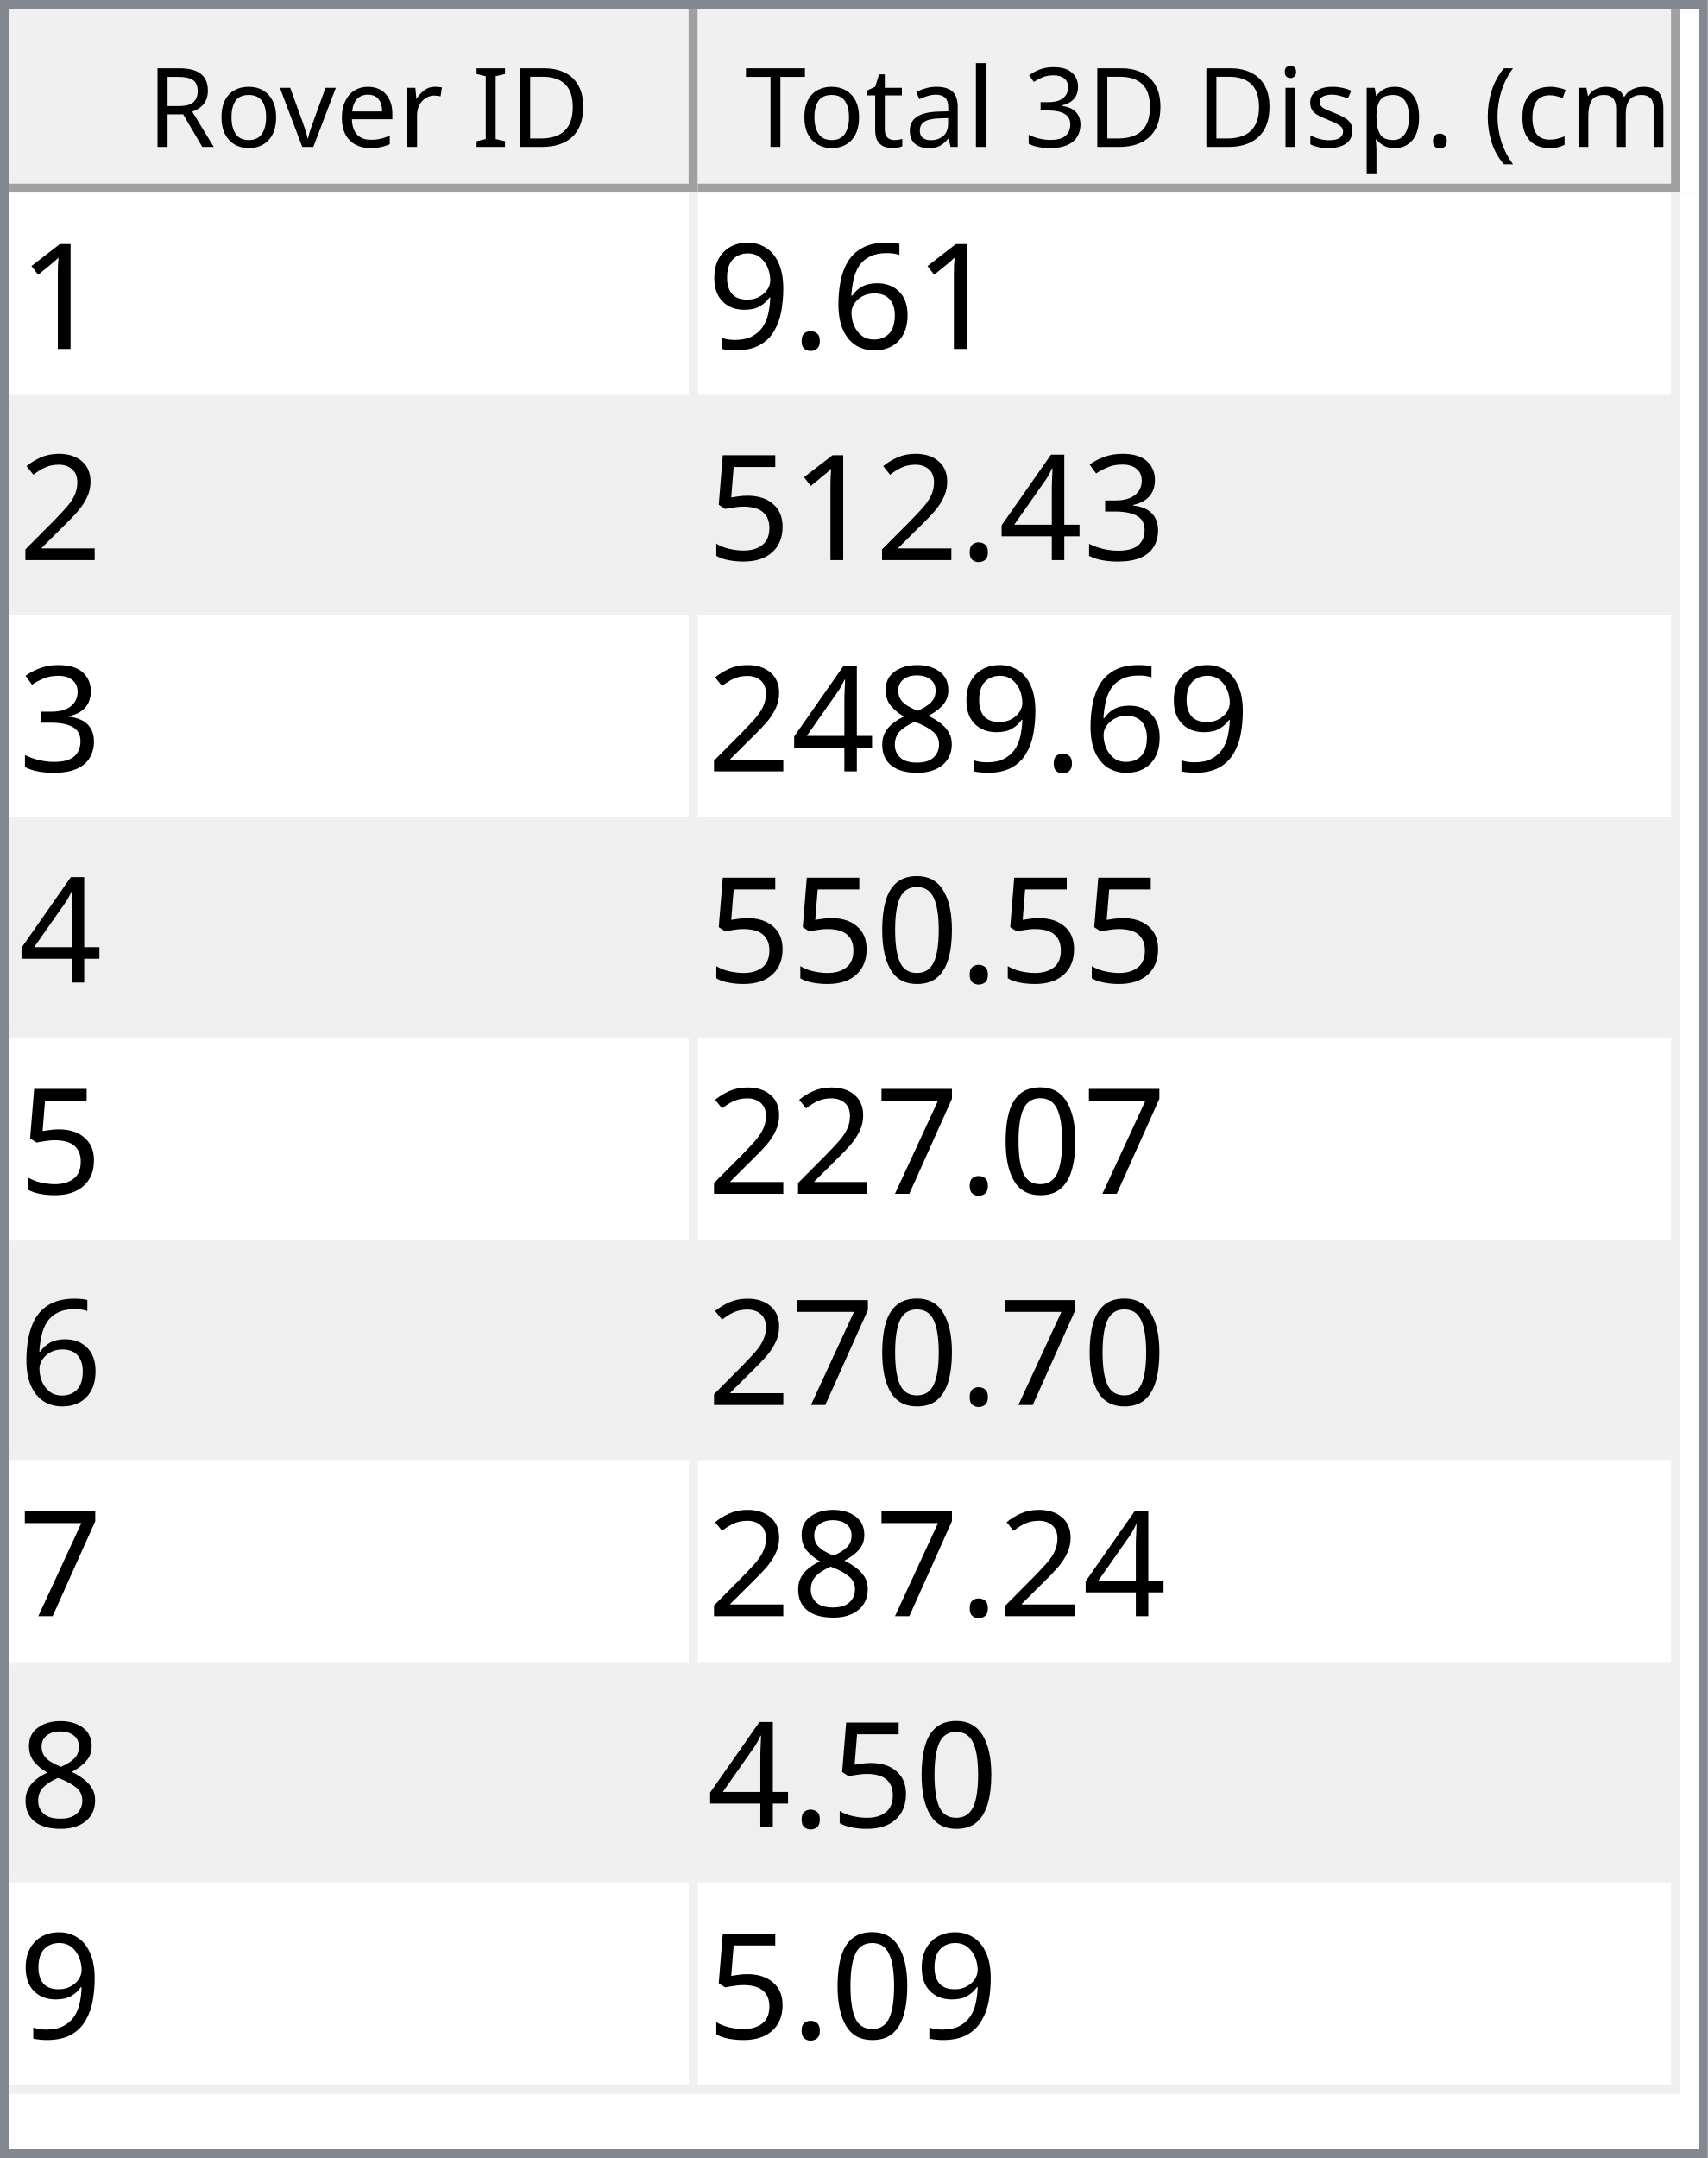
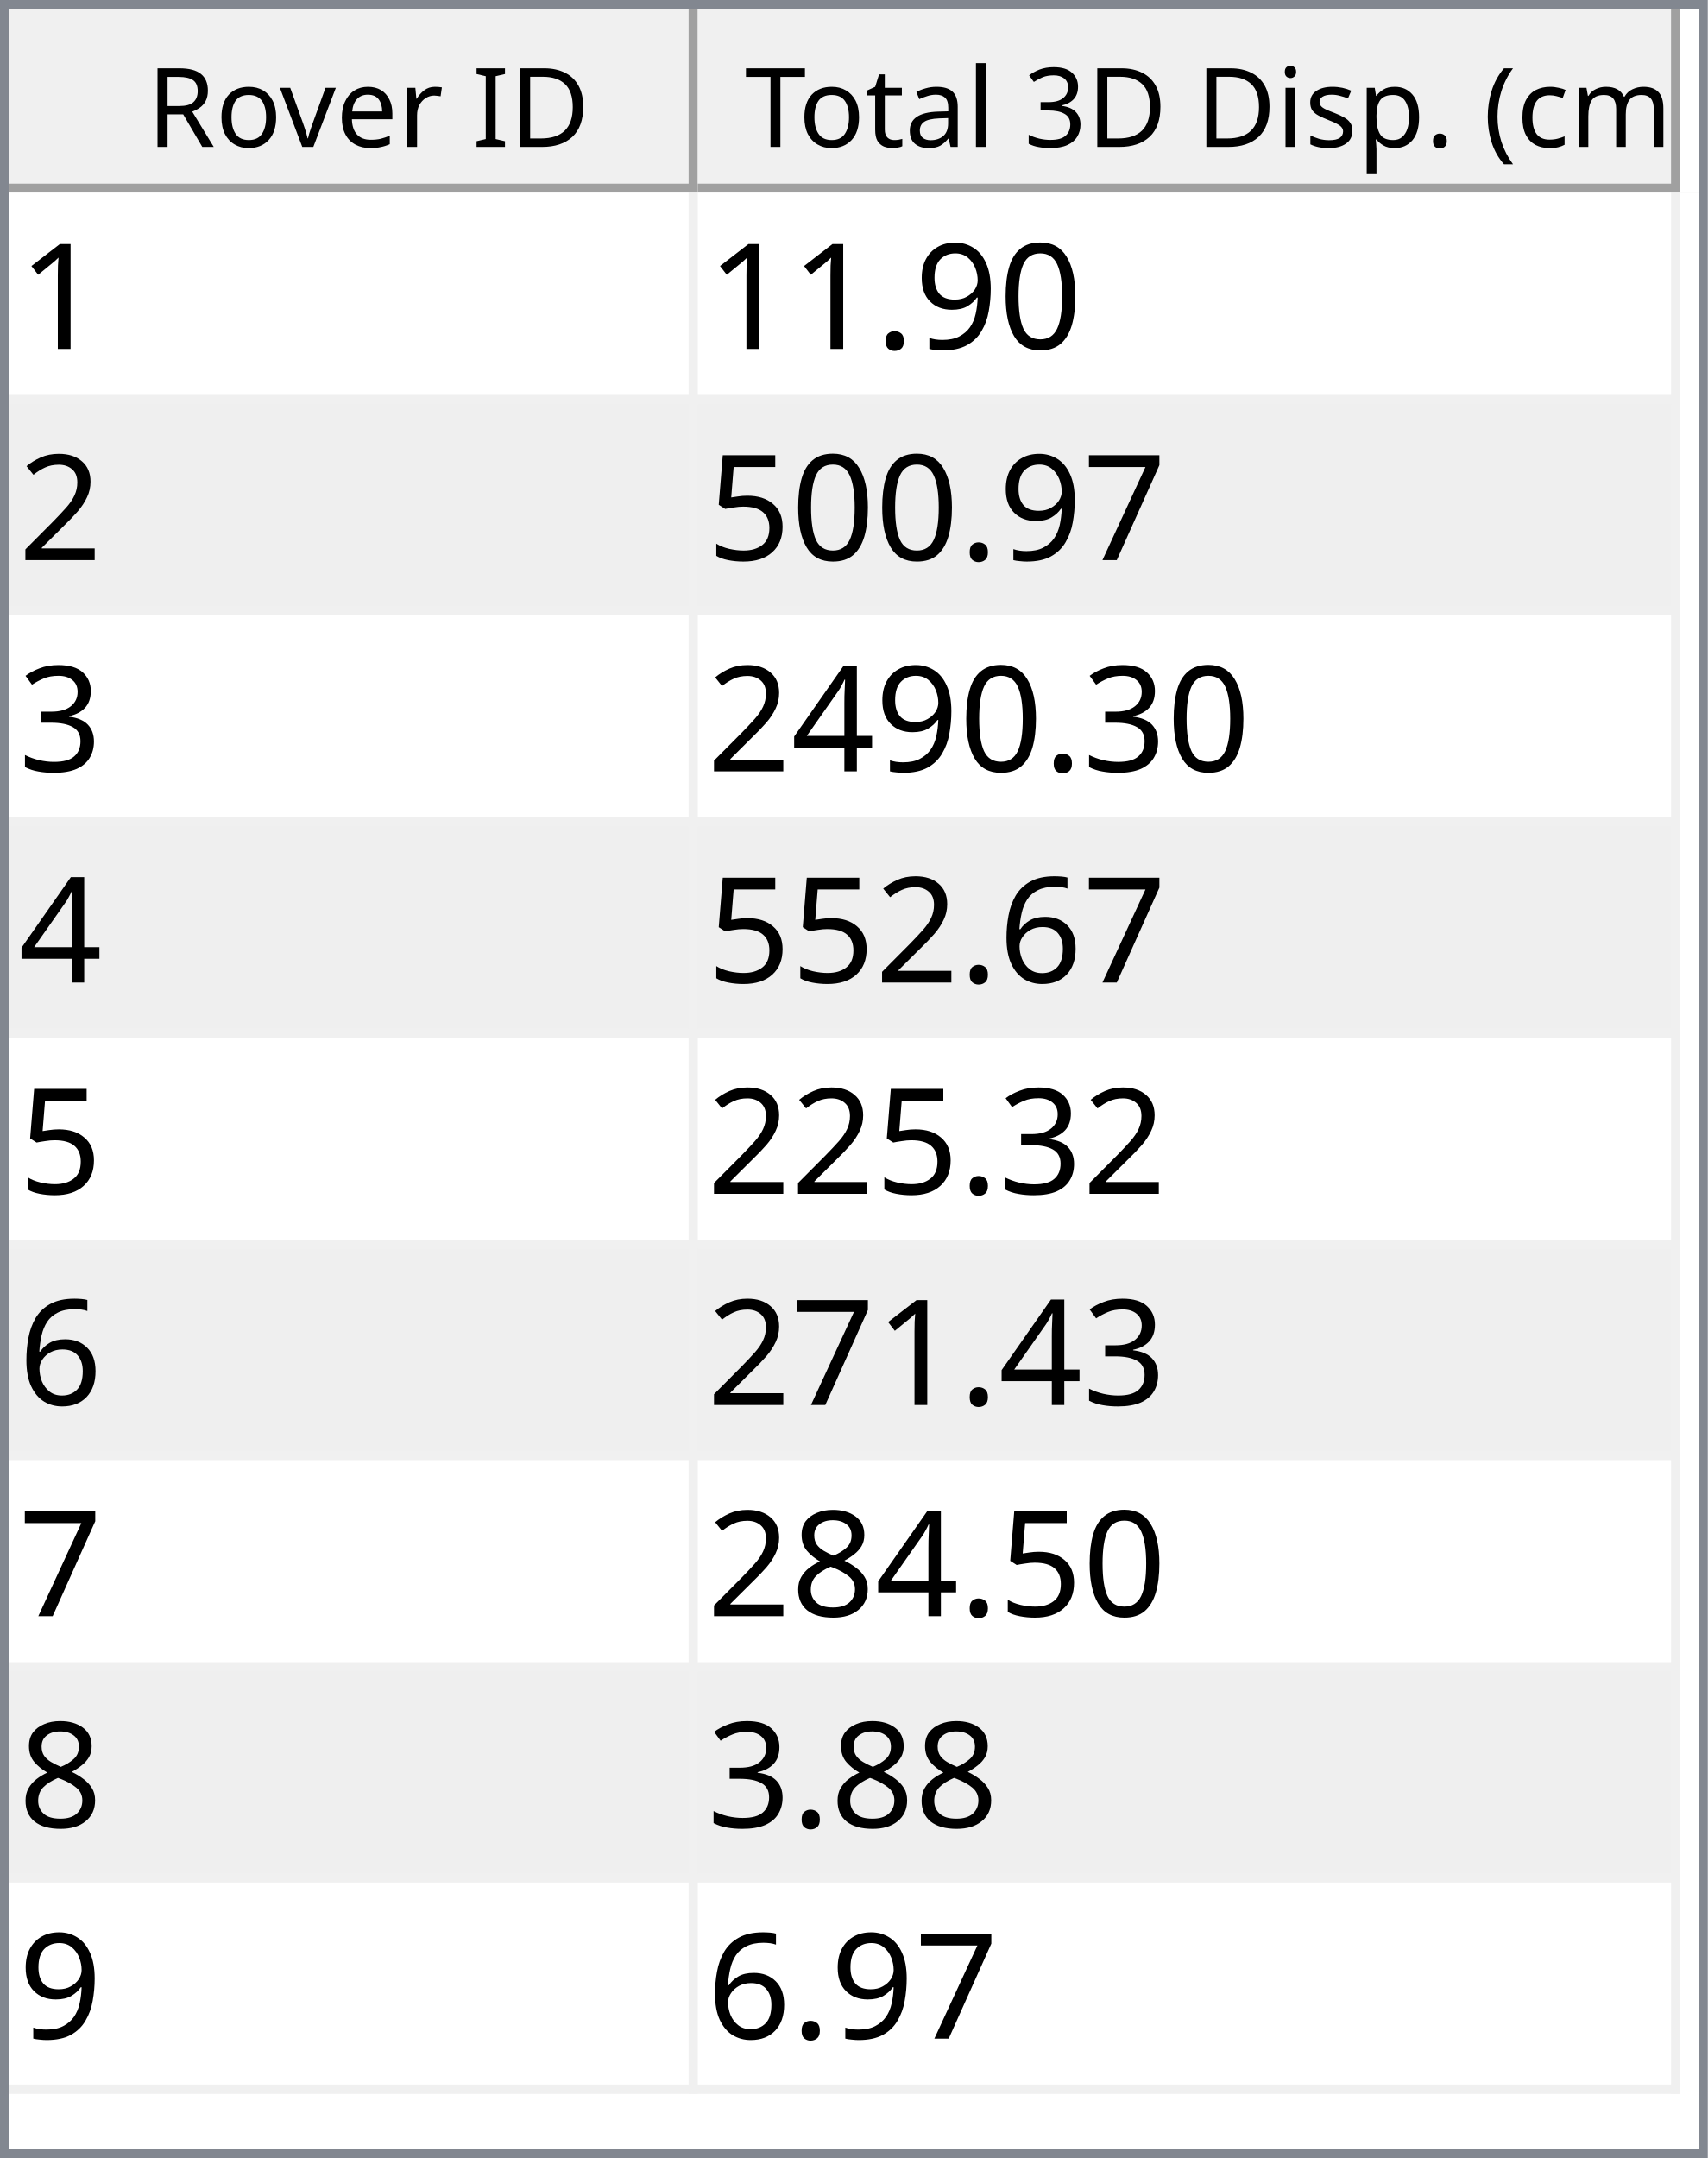
<svg xmlns="http://www.w3.org/2000/svg" style="fill-opacity:1; color-rendering:auto; color-interpolation:auto; text-rendering:auto; stroke:black; stroke-linecap:square; stroke-miterlimit:10; shape-rendering:auto; stroke-opacity:1; fill:black; stroke-dasharray:none; font-weight:normal; stroke-width:1; font-family:'Dialog'; font-style:normal; stroke-linejoin:miter; font-size:12px; stroke-dashoffset:0; image-rendering:auto;" width="186" height="235">
  <defs id="genericDefs" />
  <g>
    <defs id="defs1">
      <clipPath clipPathUnits="userSpaceOnUse" id="clipPath1">
        <path d="M0 0 L186 0 L186 235 L0 235 L0 0 Z" />
      </clipPath>
      <clipPath clipPathUnits="userSpaceOnUse" id="clipPath2">
        <path d="M0 0 L0 235 L186 235 L186 0 Z" />
      </clipPath>
      <clipPath clipPathUnits="userSpaceOnUse" id="clipPath3">
        <path d="M0 0 L0 20 L184 20 L184 0 Z" />
      </clipPath>
      <clipPath clipPathUnits="userSpaceOnUse" id="clipPath4">
        <path d="M0 0 L0 20 L75 20 L75 0 Z" />
      </clipPath>
      <clipPath clipPathUnits="userSpaceOnUse" id="clipPath5">
        <path d="M1 1 L1 19 L74 19 L74 1 Z" />
      </clipPath>
      <clipPath clipPathUnits="userSpaceOnUse" id="clipPath6">
        <path d="M0 0 L0 18 L73 18 L73 0 Z" />
      </clipPath>
      <clipPath clipPathUnits="userSpaceOnUse" id="clipPath7">
        <path d="M-0.5 -0.5 L-0.5 19.5 L74.5 19.5 L74.5 -0.5 Z" />
      </clipPath>
      <clipPath clipPathUnits="userSpaceOnUse" id="clipPath8">
        <path d="M0 0 L0 20 L107 20 L107 0 Z" />
      </clipPath>
      <clipPath clipPathUnits="userSpaceOnUse" id="clipPath9">
        <path d="M1 1 L1 19 L106 19 L106 1 Z" />
      </clipPath>
      <clipPath clipPathUnits="userSpaceOnUse" id="clipPath10">
        <path d="M0 0 L0 18 L105 18 L105 0 Z" />
      </clipPath>
      <clipPath clipPathUnits="userSpaceOnUse" id="clipPath11">
        <path d="M-0.5 -0.5 L-0.5 19.5 L106.5 19.5 L106.5 -0.5 Z" />
      </clipPath>
      <clipPath clipPathUnits="userSpaceOnUse" id="clipPath12">
        <path d="M0 0 L0 213 L184 213 L184 0 Z" />
      </clipPath>
      <clipPath clipPathUnits="userSpaceOnUse" id="clipPath13">
        <path d="M0 0 L0 207 L182 207 L182 0 Z" />
      </clipPath>
      <clipPath clipPathUnits="userSpaceOnUse" id="clipPath14">
        <path d="M-0.5 -0.5 L-0.5 206.5 L181.5 206.5 L181.5 -0.5 Z" />
      </clipPath>
      <clipPath clipPathUnits="userSpaceOnUse" id="clipPath15">
        <path d="M0 0 L0 22 L74 22 L74 0 Z" />
      </clipPath>
      <clipPath clipPathUnits="userSpaceOnUse" id="clipPath16">
        <path d="M0 0 L0 22 L106 22 L106 0 Z" />
      </clipPath>
      <font horiz-adv-x="64.551" id="font1">
        <font-face ascent="107.91" descent="25.098" units-per-em="100" style="font-style:normal; font-family:Segoe UI; font-weight:normal;" />
        <missing-glyph horiz-adv-x="64.551" d="M8.109 0 L8.109 68.266 L56.453 68.266 L56.453 0 L8.109 0 ZM15.328 7.234 L49.219 7.234 L49.219 61.031 L15.328 61.031 L15.328 7.234 Z" />
        <glyph unicode="D" horiz-adv-x="70.117" d="M9.188 0 L9.188 70.016 L28.516 70.016 Q65.531 70.016 65.531 35.891 Q65.531 19.672 55.25 9.836 Q44.969 0 27.734 0 L9.188 0 ZM17.391 62.594 L17.391 7.422 L27.828 7.422 Q41.609 7.422 49.273 14.797 Q56.938 22.172 56.938 35.688 Q56.938 62.594 28.328 62.594 L17.391 62.594 Z" />
        <glyph unicode="I" horiz-adv-x="26.611" d="M17.391 0 L9.188 0 L9.188 70.016 L17.391 70.016 L17.391 0 Z" />
        <glyph unicode=" " horiz-adv-x="27.393" d="" />
        <glyph unicode="r" horiz-adv-x="34.766" d="M34.188 41.891 Q32.078 43.5 28.125 43.5 Q23 43.5 19.555 38.672 Q16.109 33.844 16.109 25.484 L16.109 0 L8.109 0 L8.109 50 L16.109 50 L16.109 39.703 L16.312 39.703 Q18.016 44.969 21.531 47.922 Q25.047 50.875 29.391 50.875 Q32.516 50.875 34.188 50.203 L34.188 41.891 Z" />
        <glyph unicode="e" horiz-adv-x="52.295" d="M48.297 23 L12.984 23 Q13.188 14.656 17.484 10.109 Q21.781 5.562 29.297 5.562 Q37.75 5.562 44.828 11.141 L44.828 3.609 Q38.234 -1.172 27.391 -1.172 Q16.797 -1.172 10.742 5.641 Q4.688 12.453 4.688 24.812 Q4.688 36.469 11.305 43.82 Q17.922 51.172 27.734 51.172 Q37.547 51.172 42.922 44.828 Q48.297 38.484 48.297 27.203 L48.297 23 ZM40.094 29.781 Q40.047 36.719 36.75 40.578 Q33.453 44.438 27.594 44.438 Q21.922 44.438 17.969 40.383 Q14.016 36.328 13.094 29.781 L40.094 29.781 Z" />
        <glyph unicode="v" horiz-adv-x="47.9" d="M47.406 50 L27.484 0 L19.625 0 L0.688 50 L9.469 50 L22.172 13.672 Q23.578 9.672 23.922 6.688 L24.125 6.688 Q24.609 10.453 25.688 13.484 L38.969 50 L47.406 50 Z" />
        <glyph unicode="o" horiz-adv-x="58.594" d="M29 -1.172 Q17.922 -1.172 11.305 5.836 Q4.688 12.844 4.688 24.422 Q4.688 37.016 11.57 44.094 Q18.453 51.172 30.172 51.172 Q41.359 51.172 47.633 44.289 Q53.906 37.406 53.906 25.203 Q53.906 13.234 47.141 6.031 Q40.375 -1.172 29 -1.172 ZM29.594 44.438 Q21.875 44.438 17.383 39.188 Q12.891 33.938 12.891 24.703 Q12.891 15.828 17.43 10.695 Q21.969 5.562 29.594 5.562 Q37.359 5.562 41.531 10.594 Q45.703 15.625 45.703 24.906 Q45.703 34.281 41.531 39.359 Q37.359 44.438 29.594 44.438 Z" />
        <glyph unicode="R" horiz-adv-x="59.814" d="M59.375 0 L49.609 0 L37.891 19.625 Q36.281 22.359 34.766 24.289 Q33.25 26.219 31.664 27.438 Q30.078 28.656 28.25 29.219 Q26.422 29.781 24.125 29.781 L17.391 29.781 L17.391 0 L9.188 0 L9.188 70.016 L30.078 70.016 Q34.672 70.016 38.555 68.867 Q42.438 67.719 45.289 65.375 Q48.141 63.031 49.758 59.547 Q51.375 56.062 51.375 51.375 Q51.375 47.703 50.273 44.656 Q49.172 41.609 47.148 39.211 Q45.125 36.812 42.266 35.133 Q39.406 33.453 35.844 32.516 L35.844 32.328 Q37.594 31.547 38.891 30.547 Q40.188 29.547 41.359 28.18 Q42.531 26.812 43.68 25.078 Q44.828 23.344 46.234 21.047 L59.375 0 ZM17.391 62.594 L17.391 37.203 L28.516 37.203 Q31.594 37.203 34.203 38.133 Q36.812 39.062 38.719 40.797 Q40.625 42.531 41.703 45.047 Q42.781 47.562 42.781 50.688 Q42.781 56.297 39.141 59.445 Q35.5 62.594 28.609 62.594 L17.391 62.594 Z" />
        <glyph unicode=")" horiz-adv-x="30.176" d="M8.297 -15.922 L1.172 -15.922 Q16.406 2.344 16.406 26.812 Q16.406 51.469 1.078 70.016 L8.297 70.016 Q23.531 52.156 23.531 26.703 Q23.531 1.375 8.297 -15.922 Z" />
        <glyph unicode="m" horiz-adv-x="86.133" d="M79.109 0 L71.094 0 L71.094 28.719 Q71.094 37.016 68.531 40.727 Q65.969 44.438 59.906 44.438 Q54.781 44.438 51.195 39.75 Q47.609 35.062 47.609 28.516 L47.609 0 L39.594 0 L39.594 29.688 Q39.594 44.438 28.219 44.438 Q22.953 44.438 19.531 40.016 Q16.109 35.594 16.109 28.516 L16.109 0 L8.109 0 L8.109 50 L16.109 50 L16.109 42.094 L16.312 42.094 Q21.625 51.172 31.844 51.172 Q36.969 51.172 40.773 48.312 Q44.578 45.453 46 40.828 Q51.562 51.172 62.594 51.172 Q79.109 51.172 79.109 30.812 L79.109 0 Z" />
        <glyph unicode="c" horiz-adv-x="46.191" d="M42.188 2.297 Q36.422 -1.172 28.516 -1.172 Q17.828 -1.172 11.258 5.789 Q4.688 12.75 4.688 23.828 Q4.688 36.188 11.766 43.68 Q18.844 51.172 30.672 51.172 Q37.25 51.172 42.281 48.734 L42.281 40.531 Q36.719 44.438 30.375 44.438 Q22.703 44.438 17.797 38.945 Q12.891 33.453 12.891 24.516 Q12.891 15.719 17.508 10.641 Q22.125 5.562 29.891 5.562 Q36.422 5.562 42.188 9.906 L42.188 2.297 Z" />
        <glyph unicode="(" horiz-adv-x="30.176" d="M29.109 -15.922 L21.969 -15.922 Q6.844 1.375 6.844 26.703 Q6.844 52.156 21.969 70.016 L29.203 70.016 Q13.875 51.469 13.875 26.812 Q13.875 2.344 29.109 -15.922 Z" />
        <glyph unicode="." horiz-adv-x="21.68" d="M10.891 -1.078 Q8.641 -1.078 7.055 0.539 Q5.469 2.156 5.469 4.391 Q5.469 6.641 7.055 8.273 Q8.641 9.906 10.891 9.906 Q13.188 9.906 14.797 8.273 Q16.406 6.641 16.406 4.391 Q16.406 2.156 14.797 0.539 Q13.188 -1.078 10.891 -1.078 Z" />
        <glyph unicode="p" horiz-adv-x="58.789" d="M16.312 7.234 L16.109 7.234 L16.109 -23 L8.109 -23 L8.109 50 L16.109 50 L16.109 41.219 L16.312 41.219 Q22.219 51.172 33.594 51.172 Q43.266 51.172 48.688 44.461 Q54.109 37.75 54.109 26.469 Q54.109 13.922 48 6.375 Q41.891 -1.172 31.297 -1.172 Q21.578 -1.172 16.312 7.234 ZM16.109 27.391 L16.109 20.406 Q16.109 14.203 20.141 9.883 Q24.172 5.562 30.375 5.562 Q37.641 5.562 41.773 11.133 Q45.906 16.703 45.906 26.609 Q45.906 34.969 42.047 39.703 Q38.188 44.438 31.594 44.438 Q24.609 44.438 20.359 39.578 Q16.109 34.719 16.109 27.391 Z" />
        <glyph unicode="s" horiz-adv-x="42.432" d="M5.078 1.812 L5.078 10.406 Q11.625 5.562 19.484 5.562 Q30.031 5.562 30.031 12.594 Q30.031 14.594 29.125 15.992 Q28.219 17.391 26.68 18.461 Q25.141 19.531 23.07 20.383 Q21 21.234 18.609 22.172 Q15.281 23.484 12.766 24.828 Q10.25 26.172 8.57 27.859 Q6.891 29.547 6.031 31.695 Q5.172 33.844 5.172 36.719 Q5.172 40.234 6.789 42.945 Q8.406 45.656 11.086 47.484 Q13.766 49.312 17.211 50.242 Q20.656 51.172 24.312 51.172 Q30.812 51.172 35.938 48.922 L35.938 40.828 Q30.422 44.438 23.25 44.438 Q21 44.438 19.195 43.922 Q17.391 43.406 16.094 42.477 Q14.797 41.547 14.086 40.258 Q13.375 38.969 13.375 37.406 Q13.375 35.453 14.086 34.133 Q14.797 32.812 16.164 31.789 Q17.531 30.766 19.484 29.938 Q21.438 29.109 23.922 28.125 Q27.25 26.859 29.883 25.516 Q32.516 24.172 34.375 22.484 Q36.234 20.797 37.234 18.602 Q38.234 16.406 38.234 13.375 Q38.234 9.672 36.602 6.938 Q34.969 4.203 32.234 2.398 Q29.5 0.594 25.93 -0.289 Q22.359 -1.172 18.453 -1.172 Q10.75 -1.172 5.078 1.812 Z" />
        <glyph unicode="i" horiz-adv-x="24.219" d="M12.203 62.703 Q10.062 62.703 8.547 64.164 Q7.031 65.625 7.031 67.875 Q7.031 70.125 8.547 71.609 Q10.062 73.094 12.203 73.094 Q14.406 73.094 15.945 71.609 Q17.484 70.125 17.484 67.875 Q17.484 65.719 15.945 64.211 Q14.406 62.703 12.203 62.703 ZM16.109 0 L8.109 0 L8.109 50 L16.109 50 L16.109 0 Z" />
        <glyph unicode="3" horiz-adv-x="53.906" d="M46.531 19.828 Q46.531 15.094 44.75 11.211 Q42.969 7.328 39.719 4.57 Q36.469 1.812 31.93 0.297 Q27.391 -1.219 21.922 -1.219 Q11.922 -1.219 6 2.594 L6 11.188 Q13.094 5.609 22.219 5.609 Q25.875 5.609 28.828 6.539 Q31.781 7.469 33.906 9.227 Q36.031 10.984 37.18 13.477 Q38.328 15.969 38.328 19.094 Q38.328 32.812 18.797 32.812 L12.984 32.812 L12.984 39.594 L18.5 39.594 Q35.797 39.594 35.797 52.484 Q35.797 64.406 22.609 64.406 Q15.188 64.406 8.688 59.422 L8.688 67.188 Q15.375 71.188 24.609 71.188 Q29 71.188 32.57 69.969 Q36.141 68.75 38.68 66.555 Q41.219 64.359 42.609 61.281 Q44 58.203 44 54.5 Q44 40.672 30.031 36.719 L30.031 36.531 Q33.594 36.141 36.625 34.797 Q39.656 33.453 41.852 31.305 Q44.047 29.156 45.289 26.25 Q46.531 23.344 46.531 19.828 Z" />
        <glyph unicode="l" horiz-adv-x="24.219" d="M16.109 0 L8.109 0 L8.109 74.031 L16.109 74.031 L16.109 0 Z" />
        <glyph unicode="a" horiz-adv-x="50.879" d="M43.891 0 L35.891 0 L35.891 7.812 L35.688 7.812 Q30.469 -1.172 20.312 -1.172 Q12.844 -1.172 8.617 2.781 Q4.391 6.734 4.391 13.281 Q4.391 27.297 20.906 29.594 L35.891 31.688 Q35.891 44.438 25.594 44.438 Q16.547 44.438 9.281 38.281 L9.281 46.484 Q16.656 51.172 26.266 51.172 Q43.891 51.172 43.891 32.516 L43.891 0 ZM35.891 25.297 L23.828 23.641 Q18.266 22.859 15.43 20.875 Q12.594 18.891 12.594 13.875 Q12.594 10.203 15.211 7.883 Q17.828 5.562 22.172 5.562 Q28.125 5.562 32.008 9.742 Q35.891 13.922 35.891 20.312 L35.891 25.297 Z" />
        <glyph unicode="t" horiz-adv-x="33.887" d="M31.297 0.484 Q28.469 -1.078 23.828 -1.078 Q10.688 -1.078 10.688 13.578 L10.688 43.172 L2.094 43.172 L2.094 50 L10.688 50 L10.688 62.203 L18.703 64.797 L18.703 50 L31.297 50 L31.297 43.172 L18.703 43.172 L18.703 14.984 Q18.703 9.969 20.414 7.82 Q22.125 5.672 26.078 5.672 Q29.109 5.672 31.297 7.328 L31.297 0.484 Z" />
        <glyph unicode="T" horiz-adv-x="52.393" d="M50.594 62.594 L30.375 62.594 L30.375 0 L22.172 0 L22.172 62.594 L2 62.594 L2 70.016 L50.594 70.016 L50.594 62.594 Z" />
      </font>
      <font horiz-adv-x="75.0" id="font2">
        <font-face ascent="100.537" descent="21.973" units-per-em="100" style="font-style:normal; font-family:sans-serif; font-weight:normal;" />
        <missing-glyph horiz-adv-x="75.0" d="M12.5 0 L12.5 62.5 L62.5 62.5 L62.5 0 L12.5 0 ZM14.062 1.562 L60.938 1.562 L60.938 60.938 L14.062 60.938 L14.062 1.562 Z" />
        <glyph unicode="1" horiz-adv-x="55.615" d="M37.25 0 L28.469 0 L28.469 56 Q25.297 52.984 20.141 49.953 Q14.984 46.922 10.891 45.406 L10.891 53.906 Q18.266 57.375 23.781 62.305 Q29.297 67.234 31.594 71.875 L37.25 71.875 L37.25 0 Z" />
-         <glyph unicode="6" horiz-adv-x="55.615" d="M49.75 54.047 L41.016 53.375 Q39.844 58.547 37.703 60.891 Q34.125 64.656 28.906 64.656 Q24.703 64.656 21.531 62.312 Q17.391 59.281 14.992 53.469 Q12.594 47.656 12.5 36.922 Q15.672 41.75 20.266 44.094 Q24.859 46.438 29.891 46.438 Q38.672 46.438 44.852 39.969 Q51.031 33.5 51.031 23.25 Q51.031 16.5 48.125 10.719 Q45.219 4.938 40.141 1.859 Q35.062 -1.219 28.609 -1.219 Q17.625 -1.219 10.695 6.859 Q3.766 14.938 3.766 33.5 Q3.766 54.25 11.422 63.672 Q18.109 71.875 29.438 71.875 Q37.891 71.875 43.289 67.141 Q48.688 62.406 49.75 54.047 ZM13.875 23.188 Q13.875 18.656 15.797 14.508 Q17.719 10.359 21.188 8.18 Q24.656 6 28.469 6 Q34.031 6 38.039 10.492 Q42.047 14.984 42.047 22.703 Q42.047 30.125 38.086 34.398 Q34.125 38.672 28.125 38.672 Q22.172 38.672 18.023 34.398 Q13.875 30.125 13.875 23.188 Z" />
+         <glyph unicode="0" horiz-adv-x="55.615" d="M4.156 35.297 Q4.156 48 6.766 55.742 Q9.375 63.484 14.523 67.68 Q19.672 71.875 27.484 71.875 Q33.25 71.875 37.594 69.555 Q41.938 67.234 44.773 62.867 Q47.609 58.5 49.219 52.227 Q50.828 45.953 50.828 35.297 Q50.828 22.703 48.242 14.969 Q45.656 7.234 40.508 3.008 Q35.359 -1.219 27.484 -1.219 Q17.141 -1.219 11.234 6.203 Q4.156 15.141 4.156 35.297 ZM13.188 35.297 Q13.188 17.672 17.312 11.836 Q21.438 6 27.484 6 Q33.547 6 37.672 11.859 Q41.797 17.719 41.797 35.297 Q41.797 52.984 37.672 58.789 Q33.547 64.594 27.391 64.594 Q21.344 64.594 17.719 59.469 Q13.188 52.938 13.188 35.297 Z" />
+         <glyph unicode="9" horiz-adv-x="55.615" d="M5.469 16.547 L13.922 17.328 Q14.984 11.375 18.016 8.688 Q21.047 6 25.781 6 Q29.828 6 32.883 7.859 Q35.938 9.719 37.891 12.82 Q39.844 15.922 41.164 21.195 Q42.484 26.469 42.484 31.938 Q42.484 32.516 42.438 33.688 Q39.797 29.5 35.234 26.883 Q30.672 24.266 25.344 24.266 Q16.453 24.266 10.305 30.711 Q4.156 37.156 4.156 47.703 Q4.156 58.594 10.578 65.234 Q17 71.875 26.656 71.875 Q33.641 71.875 39.43 68.117 Q45.219 64.359 48.219 57.398 Q51.219 50.438 51.219 37.25 Q51.219 23.531 48.242 15.406 Q45.266 7.281 39.383 3.031 Q33.5 -1.219 25.594 -1.219 Q17.188 -1.219 11.867 3.445 Q6.547 8.109 5.469 16.547 ZM41.453 48.141 Q41.453 55.719 37.43 60.156 Q33.406 64.594 27.734 64.594 Q21.875 64.594 17.531 59.812 Q13.188 55.031 13.188 47.406 Q13.188 40.578 17.312 36.305 Q21.438 32.031 27.484 32.031 Q33.594 32.031 37.523 36.305 Q41.453 40.578 41.453 48.141 Z" />
        <glyph unicode="." horiz-adv-x="27.783" d="M9.078 0 L9.078 10.016 L19.094 10.016 L19.094 0 L9.078 0 Z" />
-         <glyph unicode="9" horiz-adv-x="55.615" d="M5.469 16.547 L13.922 17.328 Q14.984 11.375 18.016 8.688 Q21.047 6 25.781 6 Q29.828 6 32.883 7.859 Q35.938 9.719 37.891 12.82 Q39.844 15.922 41.164 21.195 Q42.484 26.469 42.484 31.938 Q42.484 32.516 42.438 33.688 Q39.797 29.5 35.234 26.883 Q30.672 24.266 25.344 24.266 Q16.453 24.266 10.305 30.711 Q4.156 37.156 4.156 47.703 Q4.156 58.594 10.578 65.234 Q17 71.875 26.656 71.875 Q33.641 71.875 39.43 68.117 Q45.219 64.359 48.219 57.398 Q51.219 50.438 51.219 37.25 Q51.219 23.531 48.242 15.406 Q45.266 7.281 39.383 3.031 Q33.5 -1.219 25.594 -1.219 Q17.188 -1.219 11.867 3.445 Q6.547 8.109 5.469 16.547 ZM41.453 48.141 Q41.453 55.719 37.43 60.156 Q33.406 64.594 27.734 64.594 Q21.875 64.594 17.531 59.812 Q13.188 55.031 13.188 47.406 Q13.188 40.578 17.312 36.305 Q21.438 32.031 27.484 32.031 Q33.594 32.031 37.523 36.305 Q41.453 40.578 41.453 48.141 Z" />
        <glyph unicode="2" horiz-adv-x="55.615" d="M50.344 8.453 L50.344 0 L3.031 0 Q2.938 3.172 4.047 6.109 Q5.859 10.938 9.836 15.625 Q13.812 20.312 21.344 26.469 Q33.016 36.031 37.117 41.625 Q41.219 47.219 41.219 52.203 Q41.219 57.422 37.477 61.008 Q33.734 64.594 27.734 64.594 Q21.391 64.594 17.578 60.789 Q13.766 56.984 13.719 50.25 L4.688 51.172 Q5.609 61.281 11.664 66.578 Q17.719 71.875 27.938 71.875 Q38.234 71.875 44.242 66.164 Q50.25 60.453 50.25 52 Q50.25 47.703 48.492 43.555 Q46.734 39.406 42.656 34.812 Q38.578 30.219 29.109 22.219 Q21.188 15.578 18.945 13.211 Q16.703 10.844 15.234 8.453 L50.344 8.453 Z" />
+         <glyph unicode="7" horiz-adv-x="55.615" d="M4.734 62.203 L4.734 70.656 L51.078 70.656 L51.078 63.812 Q44.234 56.547 37.523 44.484 Q30.812 32.422 27.156 19.672 Q24.516 10.688 23.781 0 L14.75 0 Q14.891 8.453 18.062 20.414 Q21.234 32.375 27.172 43.484 Q33.109 54.594 39.797 62.203 L4.734 62.203 Z" />
+         <glyph unicode="5" horiz-adv-x="55.615" d="M4.156 18.75 L13.375 19.531 Q14.406 12.797 18.141 9.398 Q21.875 6 27.156 6 Q33.5 6 37.891 10.789 Q42.281 15.578 42.281 23.484 Q42.281 31 38.062 35.352 Q33.844 39.703 27 39.703 Q22.75 39.703 19.336 37.773 Q15.922 35.844 13.969 32.766 L5.719 33.844 L12.641 70.609 L48.25 70.609 L48.25 62.203 L19.672 62.203 L15.828 42.969 Q22.266 47.469 29.344 47.469 Q38.719 47.469 45.164 40.969 Q51.609 34.469 51.609 24.266 Q51.609 14.547 45.953 7.469 Q39.062 -1.219 27.156 -1.219 Q17.391 -1.219 11.211 4.25 Q5.031 9.719 4.156 18.75 Z" />
        <glyph unicode="3" horiz-adv-x="55.615" d="M4.203 18.891 L12.984 20.062 Q14.5 12.594 18.141 9.297 Q21.781 6 27 6 Q33.203 6 37.477 10.297 Q41.75 14.594 41.75 20.953 Q41.75 27 37.797 30.93 Q33.844 34.859 27.734 34.859 Q25.25 34.859 21.531 33.891 L22.516 41.609 Q23.391 41.5 23.922 41.5 Q29.547 41.5 34.039 44.43 Q38.531 47.359 38.531 53.469 Q38.531 58.297 35.258 61.477 Q31.984 64.656 26.812 64.656 Q21.688 64.656 18.266 61.43 Q14.844 58.203 13.875 51.766 L5.078 53.328 Q6.688 62.156 12.398 67.016 Q18.109 71.875 26.609 71.875 Q32.469 71.875 37.398 69.359 Q42.328 66.844 44.945 62.5 Q47.562 58.156 47.562 53.266 Q47.562 48.641 45.07 44.828 Q42.578 41.016 37.703 38.766 Q44.047 37.312 47.562 32.695 Q51.078 28.078 51.078 21.141 Q51.078 11.766 44.242 5.25 Q37.406 -1.266 26.953 -1.266 Q17.531 -1.266 11.305 4.352 Q5.078 9.969 4.203 18.891 Z" />
        <glyph unicode="4" horiz-adv-x="55.615" d="M32.328 0 L32.328 17.141 L1.266 17.141 L1.266 25.203 L33.938 71.578 L41.109 71.578 L41.109 25.203 L50.781 25.203 L50.781 17.141 L41.109 17.141 L41.109 0 L32.328 0 ZM32.328 25.203 L32.328 57.469 L9.906 25.203 L32.328 25.203 Z" />
-         <glyph unicode="5" horiz-adv-x="55.615" d="M4.156 18.75 L13.375 19.531 Q14.406 12.797 18.141 9.398 Q21.875 6 27.156 6 Q33.5 6 37.891 10.789 Q42.281 15.578 42.281 23.484 Q42.281 31 38.062 35.352 Q33.844 39.703 27 39.703 Q22.75 39.703 19.336 37.773 Q15.922 35.844 13.969 32.766 L5.719 33.844 L12.641 70.609 L48.25 70.609 L48.25 62.203 L19.672 62.203 L15.828 42.969 Q22.266 47.469 29.344 47.469 Q38.719 47.469 45.164 40.969 Q51.609 34.469 51.609 24.266 Q51.609 14.547 45.953 7.469 Q39.062 -1.219 27.156 -1.219 Q17.391 -1.219 11.211 4.25 Q5.031 9.719 4.156 18.75 Z" />
+         <glyph unicode="6" horiz-adv-x="55.615" d="M49.75 54.047 L41.016 53.375 Q39.844 58.547 37.703 60.891 Q34.125 64.656 28.906 64.656 Q24.703 64.656 21.531 62.312 Q17.391 59.281 14.992 53.469 Q12.594 47.656 12.5 36.922 Q15.672 41.75 20.266 44.094 Q24.859 46.438 29.891 46.438 Q38.672 46.438 44.852 39.969 Q51.031 33.5 51.031 23.25 Q51.031 16.5 48.125 10.719 Q45.219 4.938 40.141 1.859 Q35.062 -1.219 28.609 -1.219 Q17.625 -1.219 10.695 6.859 Q3.766 14.938 3.766 33.5 Q3.766 54.25 11.422 63.672 Q18.109 71.875 29.438 71.875 Q37.891 71.875 43.289 67.141 Q48.688 62.406 49.75 54.047 ZM13.875 23.188 Q13.875 18.656 15.797 14.508 Q17.719 10.359 21.188 8.18 Q24.656 6 28.469 6 Q34.031 6 38.039 10.492 Q42.047 14.984 42.047 22.703 Q42.047 30.125 38.086 34.398 Q34.125 38.672 28.125 38.672 Q22.172 38.672 18.023 34.398 Q13.875 30.125 13.875 23.188 Z" />
        <glyph unicode="8" horiz-adv-x="55.615" d="M17.672 38.812 Q12.203 40.828 9.57 44.539 Q6.938 48.25 6.938 53.422 Q6.938 61.234 12.555 66.555 Q18.172 71.875 27.484 71.875 Q36.859 71.875 42.578 66.43 Q48.297 60.984 48.297 53.172 Q48.297 48.188 45.68 44.508 Q43.062 40.828 37.75 38.812 Q44.344 36.672 47.781 31.883 Q51.219 27.094 51.219 20.453 Q51.219 11.281 44.727 5.031 Q38.234 -1.219 27.641 -1.219 Q17.047 -1.219 10.547 5.055 Q4.047 11.328 4.047 20.703 Q4.047 27.688 7.594 32.398 Q11.141 37.109 17.672 38.812 ZM15.922 53.719 Q15.922 48.641 19.195 45.414 Q22.469 42.188 27.688 42.188 Q32.766 42.188 36.016 45.383 Q39.266 48.578 39.266 53.219 Q39.266 58.062 35.914 61.359 Q32.562 64.656 27.594 64.656 Q22.562 64.656 19.242 61.43 Q15.922 58.203 15.922 53.719 ZM13.094 20.656 Q13.094 16.891 14.875 13.375 Q16.656 9.859 20.172 7.93 Q23.688 6 27.734 6 Q34.031 6 38.133 10.055 Q42.234 14.109 42.234 20.359 Q42.234 26.703 38.016 30.859 Q33.797 35.016 27.438 35.016 Q21.234 35.016 17.164 30.914 Q13.094 26.812 13.094 20.656 Z" />
-         <glyph unicode="0" horiz-adv-x="55.615" d="M4.156 35.297 Q4.156 48 6.766 55.742 Q9.375 63.484 14.523 67.68 Q19.672 71.875 27.484 71.875 Q33.25 71.875 37.594 69.555 Q41.938 67.234 44.773 62.867 Q47.609 58.5 49.219 52.227 Q50.828 45.953 50.828 35.297 Q50.828 22.703 48.242 14.969 Q45.656 7.234 40.508 3.008 Q35.359 -1.219 27.484 -1.219 Q17.141 -1.219 11.234 6.203 Q4.156 15.141 4.156 35.297 ZM13.188 35.297 Q13.188 17.672 17.312 11.836 Q21.438 6 27.484 6 Q33.547 6 37.672 11.859 Q41.797 17.719 41.797 35.297 Q41.797 52.984 37.672 58.789 Q33.547 64.594 27.391 64.594 Q21.344 64.594 17.719 59.469 Q13.188 52.938 13.188 35.297 Z" />
-         <glyph unicode="7" horiz-adv-x="55.615" d="M4.734 62.203 L4.734 70.656 L51.078 70.656 L51.078 63.812 Q44.234 56.547 37.523 44.484 Q30.812 32.422 27.156 19.672 Q24.516 10.688 23.781 0 L14.75 0 Q14.891 8.453 18.062 20.414 Q21.234 32.375 27.172 43.484 Q33.109 54.594 39.797 62.203 L4.734 62.203 Z" />
      </font>
    </defs>
    <g style="fill:white; stroke:white;">
      <rect x="0" y="0" width="186" style="clip-path:url(#clipPath1); stroke:none;" height="235" />
    </g>
    <g style="fill:white; text-rendering:optimizeSpeed; color-rendering:optimizeSpeed; image-rendering:optimizeSpeed; shape-rendering:crispEdges; stroke:white; color-interpolation:sRGB;">
      <rect x="0" width="186" height="235" y="0" style="stroke:none;" />
      <path style="stroke:none;" d="M0 235 L186 235 L186 0 L0 0 Z" />
    </g>
    <g style="fill:rgb(240,240,240); font-family:'Segoe UI'; stroke:rgb(240,240,240);">
      <rect x="0" y="0" width="186" style="clip-path:url(#clipPath2); stroke:none;" height="235" />
    </g>
    <g style="fill:rgb(130,135,144); font-family:'Segoe UI'; stroke:rgb(130,135,144);">
      <path d="M0 0 L186 0 L186 235 L0 235 L0 0 ZM1 1 L185 1 L185 234 L1 234 L1 1 Z" style="fill-rule:evenodd; clip-path:url(#clipPath2); stroke:none;" />
    </g>
    <g style="fill:white; font-family:'Segoe UI'; stroke:white;" transform="translate(1,1)">
      <rect x="0" y="0" width="184" style="clip-path:url(#clipPath3); stroke:none;" height="20" />
    </g>
    <g style="fill:rgb(240,240,240); font-family:'Segoe UI'; stroke:rgb(240,240,240);" transform="translate(1,1)">
      <rect x="0" y="0" width="75" style="clip-path:url(#clipPath4); stroke:none;" height="20" />
    </g>
    <g style="font-family:'Segoe UI';" transform="translate(2,2)">
      <text x="14" xml:space="preserve" y="14" style="clip-path:url(#clipPath6); stroke:none;">Rover ID</text>
    </g>
    <g style="fill:rgb(160,160,160); font-family:'Segoe UI'; stroke:rgb(160,160,160); stroke-linejoin:bevel;" transform="translate(1.5,1.5)">
      <line x1="74" x2="74" y1="0" style="fill:none; clip-path:url(#clipPath7);" y2="19" />
    </g>
    <g style="fill:rgb(160,160,160); font-family:'Segoe UI'; stroke:rgb(160,160,160); stroke-linejoin:bevel;" transform="matrix(1,0,0,1,1,1) translate(0.5,0.5)">
      <line x1="0" x2="74" y1="19" style="fill:none; clip-path:url(#clipPath7);" y2="19" />
    </g>
    <g style="fill:rgb(240,240,240); font-family:'Segoe UI'; stroke:rgb(240,240,240);" transform="translate(76,1)">
      <rect x="0" y="0" width="107" style="clip-path:url(#clipPath8); stroke:none;" height="20" />
    </g>
    <g style="font-family:'Segoe UI';" transform="translate(77,2)">
      <text x="1" xml:space="preserve" y="14" style="clip-path:url(#clipPath10); stroke:none;"> Total 3D Disp. (cm)</text>
    </g>
    <g style="fill:rgb(160,160,160); font-family:'Segoe UI'; stroke:rgb(160,160,160); stroke-linejoin:bevel;" transform="translate(76.5,1.5)">
      <line x1="106" x2="106" y1="0" style="fill:none; clip-path:url(#clipPath11);" y2="19" />
    </g>
    <g style="fill:rgb(160,160,160); font-family:'Segoe UI'; stroke:rgb(160,160,160); stroke-linejoin:bevel;" transform="matrix(1,0,0,1,76,1) translate(0.5,0.5)">
      <line x1="0" x2="106" y1="19" style="fill:none; clip-path:url(#clipPath11);" y2="19" />
    </g>
    <g style="fill:white; font-family:'Segoe UI'; stroke:white;" transform="translate(1,21)">
      <rect x="0" y="0" width="184" style="clip-path:url(#clipPath12); stroke:none;" height="213" />
    </g>
    <g style="fill:rgb(240,240,240); font-size:16px; font-family:sans-serif; stroke:rgb(240,240,240);" transform="translate(1,21)">
      <rect x="0" y="0" width="182" style="clip-path:url(#clipPath13); stroke:none;" height="207" />
      <line transform="translate(0.5,0.5)" x1="0" x2="181" y1="22" style="clip-path:url(#clipPath14); fill:none; stroke-linejoin:bevel;" y2="22" />
    </g>
    <g transform="matrix(1,0,0,1,1,21) translate(0.5,0.5)" style="fill:rgb(240,240,240); font-size:16px; font-family:sans-serif; stroke:rgb(240,240,240); stroke-linejoin:bevel;">
      <line x1="0" x2="181" y1="45" style="fill:none; clip-path:url(#clipPath14);" y2="45" />
    </g>
    <g transform="matrix(1,0,0,1,1,21) translate(0.5,0.5)" style="fill:rgb(240,240,240); font-size:16px; font-family:sans-serif; stroke:rgb(240,240,240); stroke-linejoin:bevel;">
      <line x1="0" x2="181" y1="68" style="fill:none; clip-path:url(#clipPath14);" y2="68" />
    </g>
    <g transform="matrix(1,0,0,1,1,21) translate(0.5,0.5)" style="fill:rgb(240,240,240); font-size:16px; font-family:sans-serif; stroke:rgb(240,240,240); stroke-linejoin:bevel;">
      <line x1="0" x2="181" y1="91" style="fill:none; clip-path:url(#clipPath14);" y2="91" />
    </g>
    <g transform="matrix(1,0,0,1,1,21) translate(0.5,0.5)" style="fill:rgb(240,240,240); font-size:16px; font-family:sans-serif; stroke:rgb(240,240,240); stroke-linejoin:bevel;">
      <line x1="0" x2="181" y1="114" style="fill:none; clip-path:url(#clipPath14);" y2="114" />
    </g>
    <g transform="matrix(1,0,0,1,1,21) translate(0.5,0.5)" style="fill:rgb(240,240,240); font-size:16px; font-family:sans-serif; stroke:rgb(240,240,240); stroke-linejoin:bevel;">
      <line x1="0" x2="181" y1="137" style="fill:none; clip-path:url(#clipPath14);" y2="137" />
    </g>
    <g transform="matrix(1,0,0,1,1,21) translate(0.5,0.5)" style="fill:rgb(240,240,240); font-size:16px; font-family:sans-serif; stroke:rgb(240,240,240); stroke-linejoin:bevel;">
      <line x1="0" x2="181" y1="160" style="fill:none; clip-path:url(#clipPath14);" y2="160" />
    </g>
    <g transform="matrix(1,0,0,1,1,21) translate(0.5,0.5)" style="fill:rgb(240,240,240); font-size:16px; font-family:sans-serif; stroke:rgb(240,240,240); stroke-linejoin:bevel;">
      <line x1="0" x2="181" y1="183" style="fill:none; clip-path:url(#clipPath14);" y2="183" />
    </g>
    <g transform="matrix(1,0,0,1,1,21) translate(0.5,0.5)" style="fill:rgb(240,240,240); font-size:16px; font-family:sans-serif; stroke:rgb(240,240,240); stroke-linejoin:bevel;">
      <line x1="0" x2="181" y1="206" style="fill:none; clip-path:url(#clipPath14);" y2="206" />
    </g>
    <g transform="matrix(1,0,0,1,1,21) translate(0.5,0.5)" style="fill:rgb(240,240,240); font-size:16px; font-family:sans-serif; stroke:rgb(240,240,240); stroke-linejoin:bevel;">
      <line x1="74" x2="74" y1="0" style="fill:none; clip-path:url(#clipPath14);" y2="206" />
    </g>
    <g transform="matrix(1,0,0,1,1,21) translate(0.5,0.5)" style="fill:rgb(240,240,240); font-size:16px; font-family:sans-serif; stroke:rgb(240,240,240); stroke-linejoin:bevel;">
      <line x1="181" x2="181" y1="0" style="fill:none; clip-path:url(#clipPath14);" y2="206" />
    </g>
    <g style="fill:white; font-size:16px; font-family:sans-serif; stroke:white;" transform="matrix(1,0,0,1,1,21)">
      <rect x="0" y="0" width="74" style="clip-path:url(#clipPath15); stroke:none;" height="22" />
      <text x="1" y="17" style="fill:black; clip-path:url(#clipPath15); stroke:none;" xml:space="preserve">1</text>
    </g>
    <g style="fill:white; font-size:16px; font-family:sans-serif; stroke:white;" transform="matrix(1,0,0,1,1,21) translate(75,0)">
      <rect x="0" y="0" width="106" style="clip-path:url(#clipPath16); stroke:none;" height="22" />
-       <text x="1" y="17" style="fill:black; clip-path:url(#clipPath16); stroke:none;" xml:space="preserve">9.61</text>
+       <text x="1" y="17" style="fill:black; clip-path:url(#clipPath16); stroke:none;" xml:space="preserve">11.90</text>
    </g>
    <g style="fill:rgb(239,239,239); font-size:16px; font-family:sans-serif; stroke:rgb(239,239,239);" transform="matrix(1,0,0,1,1,21) translate(0,23)">
      <rect x="0" y="0" width="74" style="clip-path:url(#clipPath15); stroke:none;" height="22" />
      <text x="1" y="17" style="fill:black; clip-path:url(#clipPath15); stroke:none;" xml:space="preserve">2</text>
    </g>
    <g style="fill:rgb(239,239,239); font-size:16px; font-family:sans-serif; stroke:rgb(239,239,239);" transform="matrix(1,0,0,1,1,21) translate(75,23)">
      <rect x="0" y="0" width="106" style="clip-path:url(#clipPath16); stroke:none;" height="22" />
-       <text x="1" y="17" style="fill:black; clip-path:url(#clipPath16); stroke:none;" xml:space="preserve">512.43</text>
+       <text x="1" y="17" style="fill:black; clip-path:url(#clipPath16); stroke:none;" xml:space="preserve">500.97</text>
    </g>
    <g style="fill:white; font-size:16px; font-family:sans-serif; stroke:white;" transform="matrix(1,0,0,1,1,21) translate(0,46)">
      <rect x="0" y="0" width="74" style="clip-path:url(#clipPath15); stroke:none;" height="22" />
      <text x="1" y="17" style="fill:black; clip-path:url(#clipPath15); stroke:none;" xml:space="preserve">3</text>
    </g>
    <g style="fill:white; font-size:16px; font-family:sans-serif; stroke:white;" transform="matrix(1,0,0,1,1,21) translate(75,46)">
      <rect x="0" y="0" width="106" style="clip-path:url(#clipPath16); stroke:none;" height="22" />
-       <text x="1" y="17" style="fill:black; clip-path:url(#clipPath16); stroke:none;" xml:space="preserve">2489.69</text>
+       <text x="1" y="17" style="fill:black; clip-path:url(#clipPath16); stroke:none;" xml:space="preserve">2490.30</text>
    </g>
    <g style="fill:rgb(239,239,239); font-size:16px; font-family:sans-serif; stroke:rgb(239,239,239);" transform="matrix(1,0,0,1,1,21) translate(0,69)">
      <rect x="0" y="0" width="74" style="clip-path:url(#clipPath15); stroke:none;" height="22" />
      <text x="1" y="17" style="fill:black; clip-path:url(#clipPath15); stroke:none;" xml:space="preserve">4</text>
    </g>
    <g style="fill:rgb(239,239,239); font-size:16px; font-family:sans-serif; stroke:rgb(239,239,239);" transform="matrix(1,0,0,1,1,21) translate(75,69)">
      <rect x="0" y="0" width="106" style="clip-path:url(#clipPath16); stroke:none;" height="22" />
-       <text x="1" y="17" style="fill:black; clip-path:url(#clipPath16); stroke:none;" xml:space="preserve">550.55</text>
+       <text x="1" y="17" style="fill:black; clip-path:url(#clipPath16); stroke:none;" xml:space="preserve">552.67</text>
    </g>
    <g style="fill:white; font-size:16px; font-family:sans-serif; stroke:white;" transform="matrix(1,0,0,1,1,21) translate(0,92)">
      <rect x="0" y="0" width="74" style="clip-path:url(#clipPath15); stroke:none;" height="22" />
      <text x="1" y="17" style="fill:black; clip-path:url(#clipPath15); stroke:none;" xml:space="preserve">5</text>
    </g>
    <g style="fill:white; font-size:16px; font-family:sans-serif; stroke:white;" transform="matrix(1,0,0,1,1,21) translate(75,92)">
      <rect x="0" y="0" width="106" style="clip-path:url(#clipPath16); stroke:none;" height="22" />
-       <text x="1" y="17" style="fill:black; clip-path:url(#clipPath16); stroke:none;" xml:space="preserve">227.07</text>
+       <text x="1" y="17" style="fill:black; clip-path:url(#clipPath16); stroke:none;" xml:space="preserve">225.32</text>
    </g>
    <g style="fill:rgb(239,239,239); font-size:16px; font-family:sans-serif; stroke:rgb(239,239,239);" transform="matrix(1,0,0,1,1,21) translate(0,115)">
      <rect x="0" y="0" width="74" style="clip-path:url(#clipPath15); stroke:none;" height="22" />
      <text x="1" y="17" style="fill:black; clip-path:url(#clipPath15); stroke:none;" xml:space="preserve">6</text>
    </g>
    <g style="fill:rgb(239,239,239); font-size:16px; font-family:sans-serif; stroke:rgb(239,239,239);" transform="matrix(1,0,0,1,1,21) translate(75,115)">
      <rect x="0" y="0" width="106" style="clip-path:url(#clipPath16); stroke:none;" height="22" />
-       <text x="1" y="17" style="fill:black; clip-path:url(#clipPath16); stroke:none;" xml:space="preserve">270.70</text>
+       <text x="1" y="17" style="fill:black; clip-path:url(#clipPath16); stroke:none;" xml:space="preserve">271.43</text>
    </g>
    <g style="fill:white; font-size:16px; font-family:sans-serif; stroke:white;" transform="matrix(1,0,0,1,1,21) translate(0,138)">
      <rect x="0" y="0" width="74" style="clip-path:url(#clipPath15); stroke:none;" height="22" />
      <text x="1" y="17" style="fill:black; clip-path:url(#clipPath15); stroke:none;" xml:space="preserve">7</text>
    </g>
    <g style="fill:white; font-size:16px; font-family:sans-serif; stroke:white;" transform="matrix(1,0,0,1,1,21) translate(75,138)">
      <rect x="0" y="0" width="106" style="clip-path:url(#clipPath16); stroke:none;" height="22" />
-       <text x="1" y="17" style="fill:black; clip-path:url(#clipPath16); stroke:none;" xml:space="preserve">287.24</text>
+       <text x="1" y="17" style="fill:black; clip-path:url(#clipPath16); stroke:none;" xml:space="preserve">284.50</text>
    </g>
    <g style="fill:rgb(239,239,239); font-size:16px; font-family:sans-serif; stroke:rgb(239,239,239);" transform="matrix(1,0,0,1,1,21) translate(0,161)">
      <rect x="0" y="0" width="74" style="clip-path:url(#clipPath15); stroke:none;" height="22" />
      <text x="1" y="17" style="fill:black; clip-path:url(#clipPath15); stroke:none;" xml:space="preserve">8</text>
    </g>
    <g style="fill:rgb(239,239,239); font-size:16px; font-family:sans-serif; stroke:rgb(239,239,239);" transform="matrix(1,0,0,1,1,21) translate(75,161)">
      <rect x="0" y="0" width="106" style="clip-path:url(#clipPath16); stroke:none;" height="22" />
-       <text x="1" y="17" style="fill:black; clip-path:url(#clipPath16); stroke:none;" xml:space="preserve">4.50</text>
+       <text x="1" y="17" style="fill:black; clip-path:url(#clipPath16); stroke:none;" xml:space="preserve">3.88</text>
    </g>
    <g style="fill:white; font-size:16px; font-family:sans-serif; stroke:white;" transform="matrix(1,0,0,1,1,21) translate(0,184)">
      <rect x="0" y="0" width="74" style="clip-path:url(#clipPath15); stroke:none;" height="22" />
      <text x="1" y="17" style="fill:black; clip-path:url(#clipPath15); stroke:none;" xml:space="preserve">9</text>
    </g>
    <g style="fill:white; font-size:16px; font-family:sans-serif; stroke:white;" transform="matrix(1,0,0,1,1,21) translate(75,184)">
      <rect x="0" y="0" width="106" style="clip-path:url(#clipPath16); stroke:none;" height="22" />
-       <text x="1" y="17" style="fill:black; clip-path:url(#clipPath16); stroke:none;" xml:space="preserve">5.09</text>
+       <text x="1" y="17" style="fill:black; clip-path:url(#clipPath16); stroke:none;" xml:space="preserve">6.97</text>
    </g>
  </g>
</svg>
